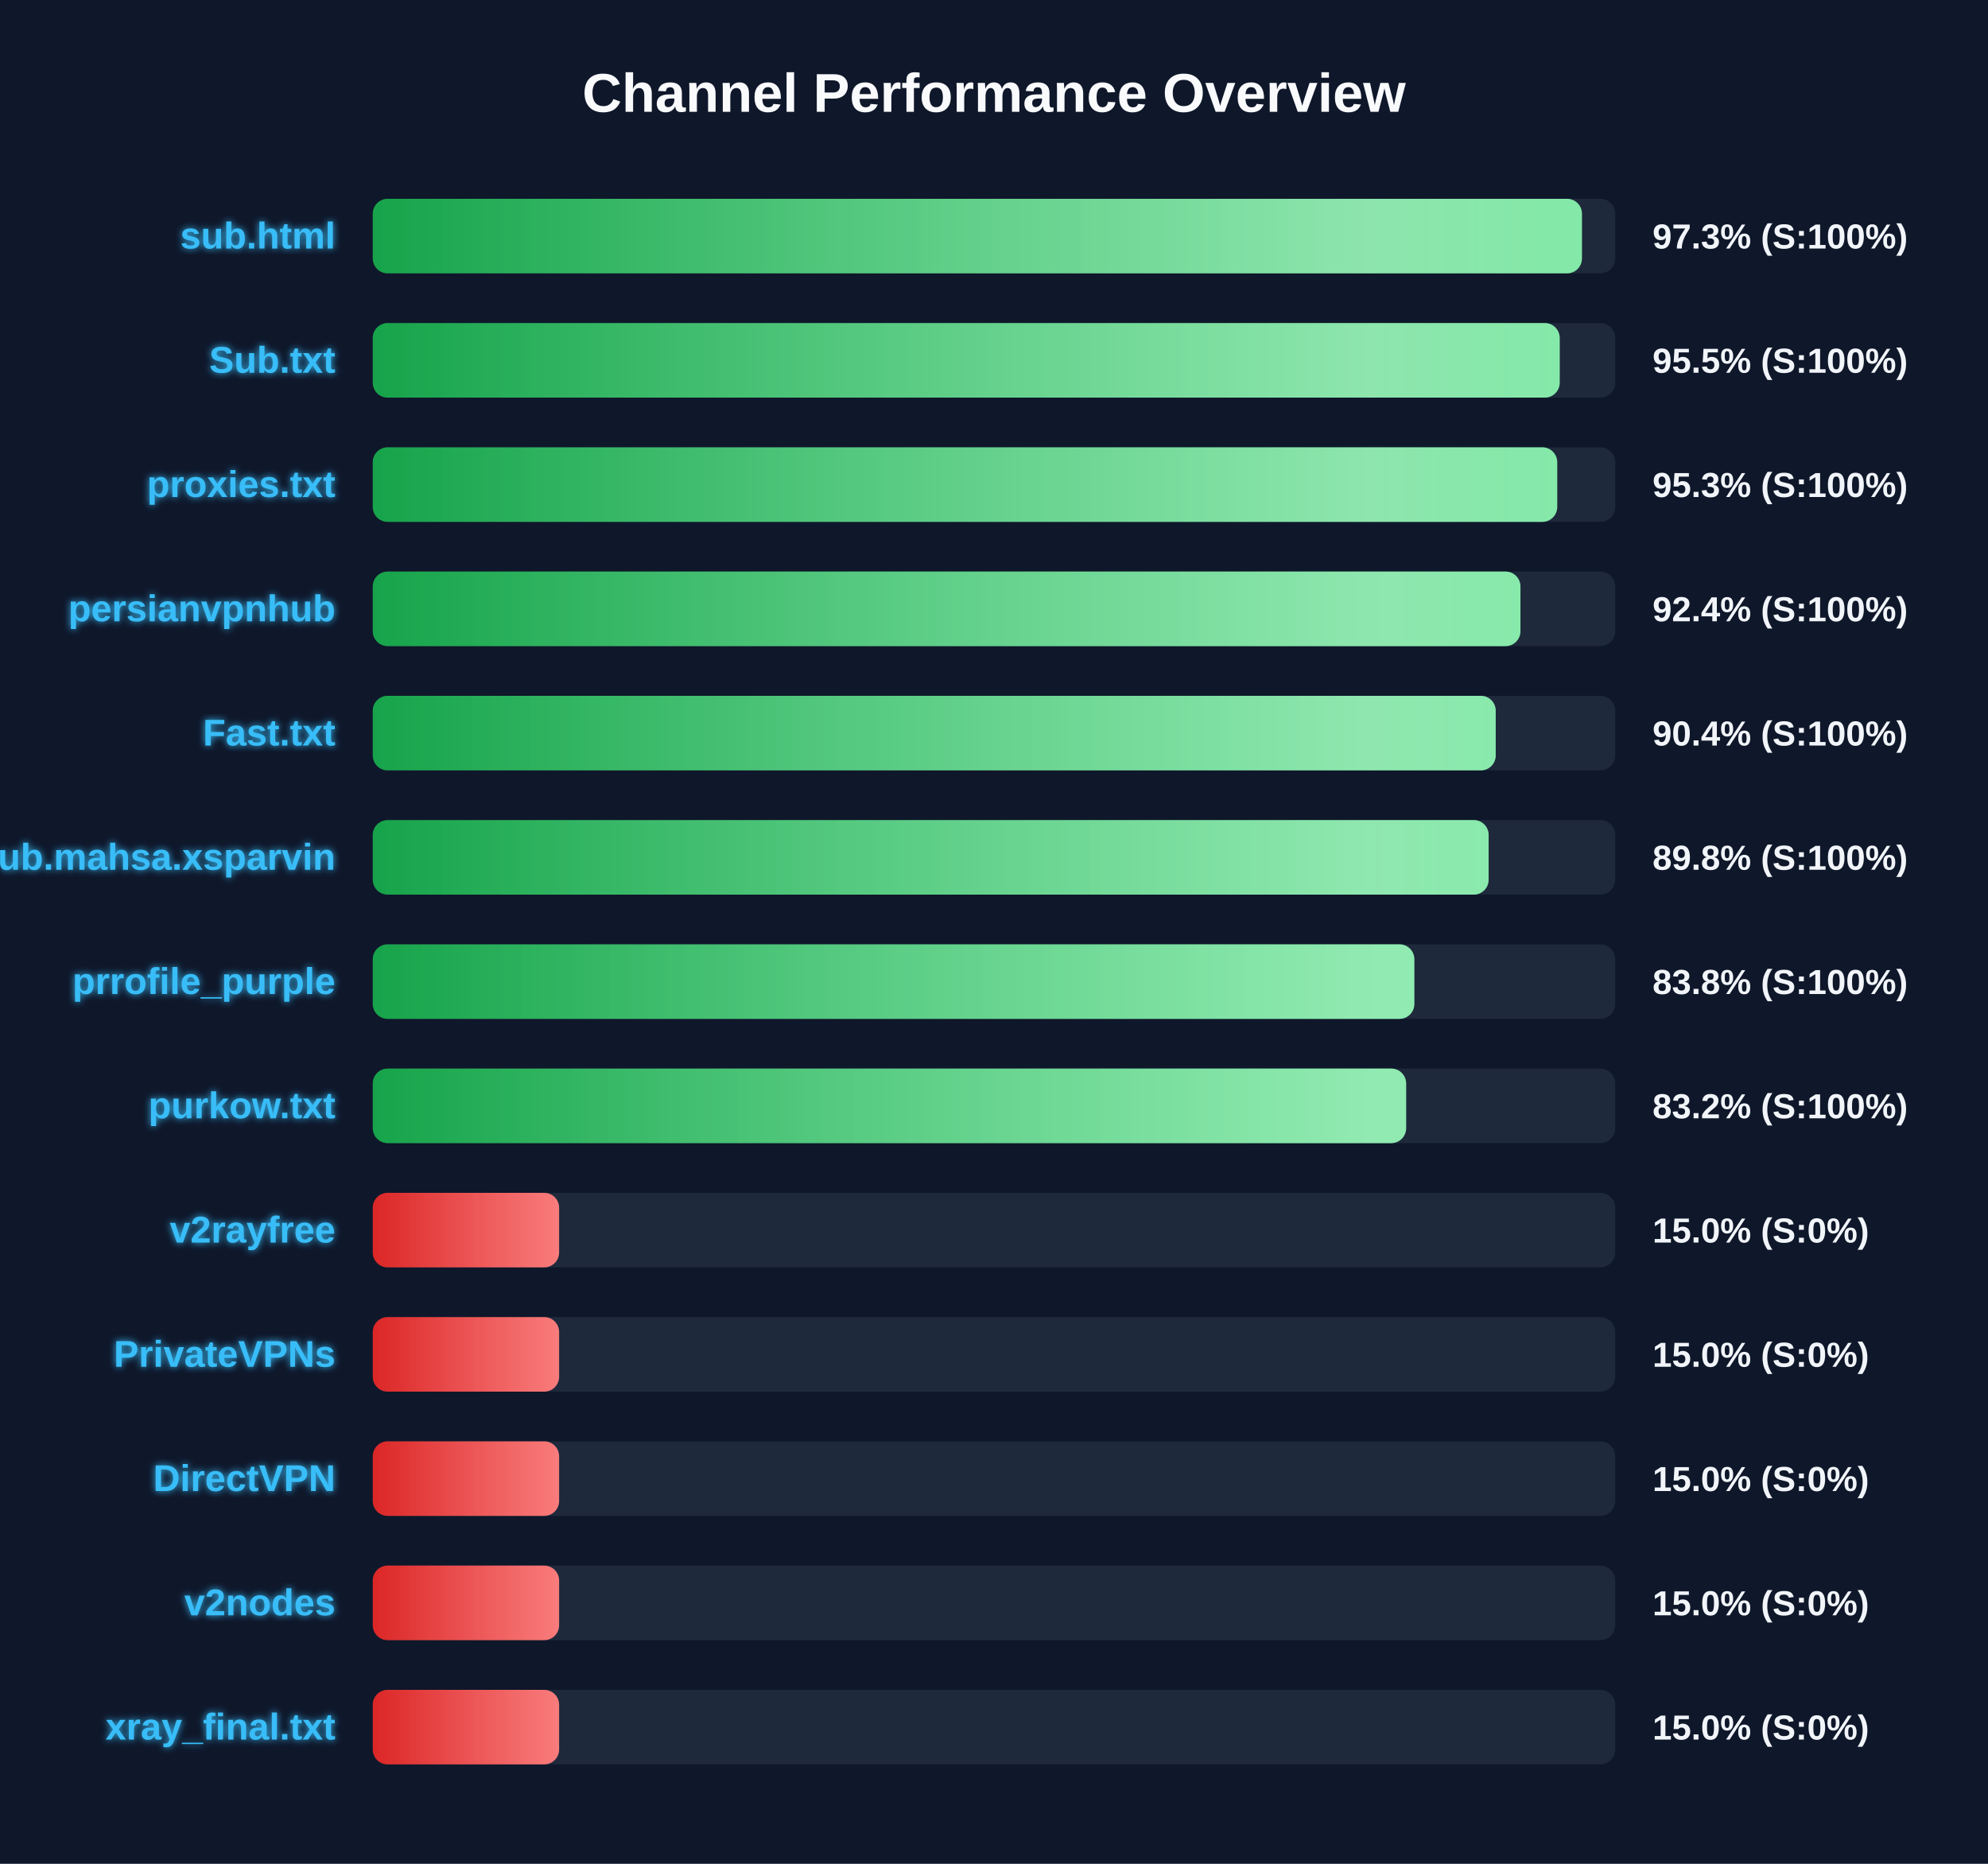
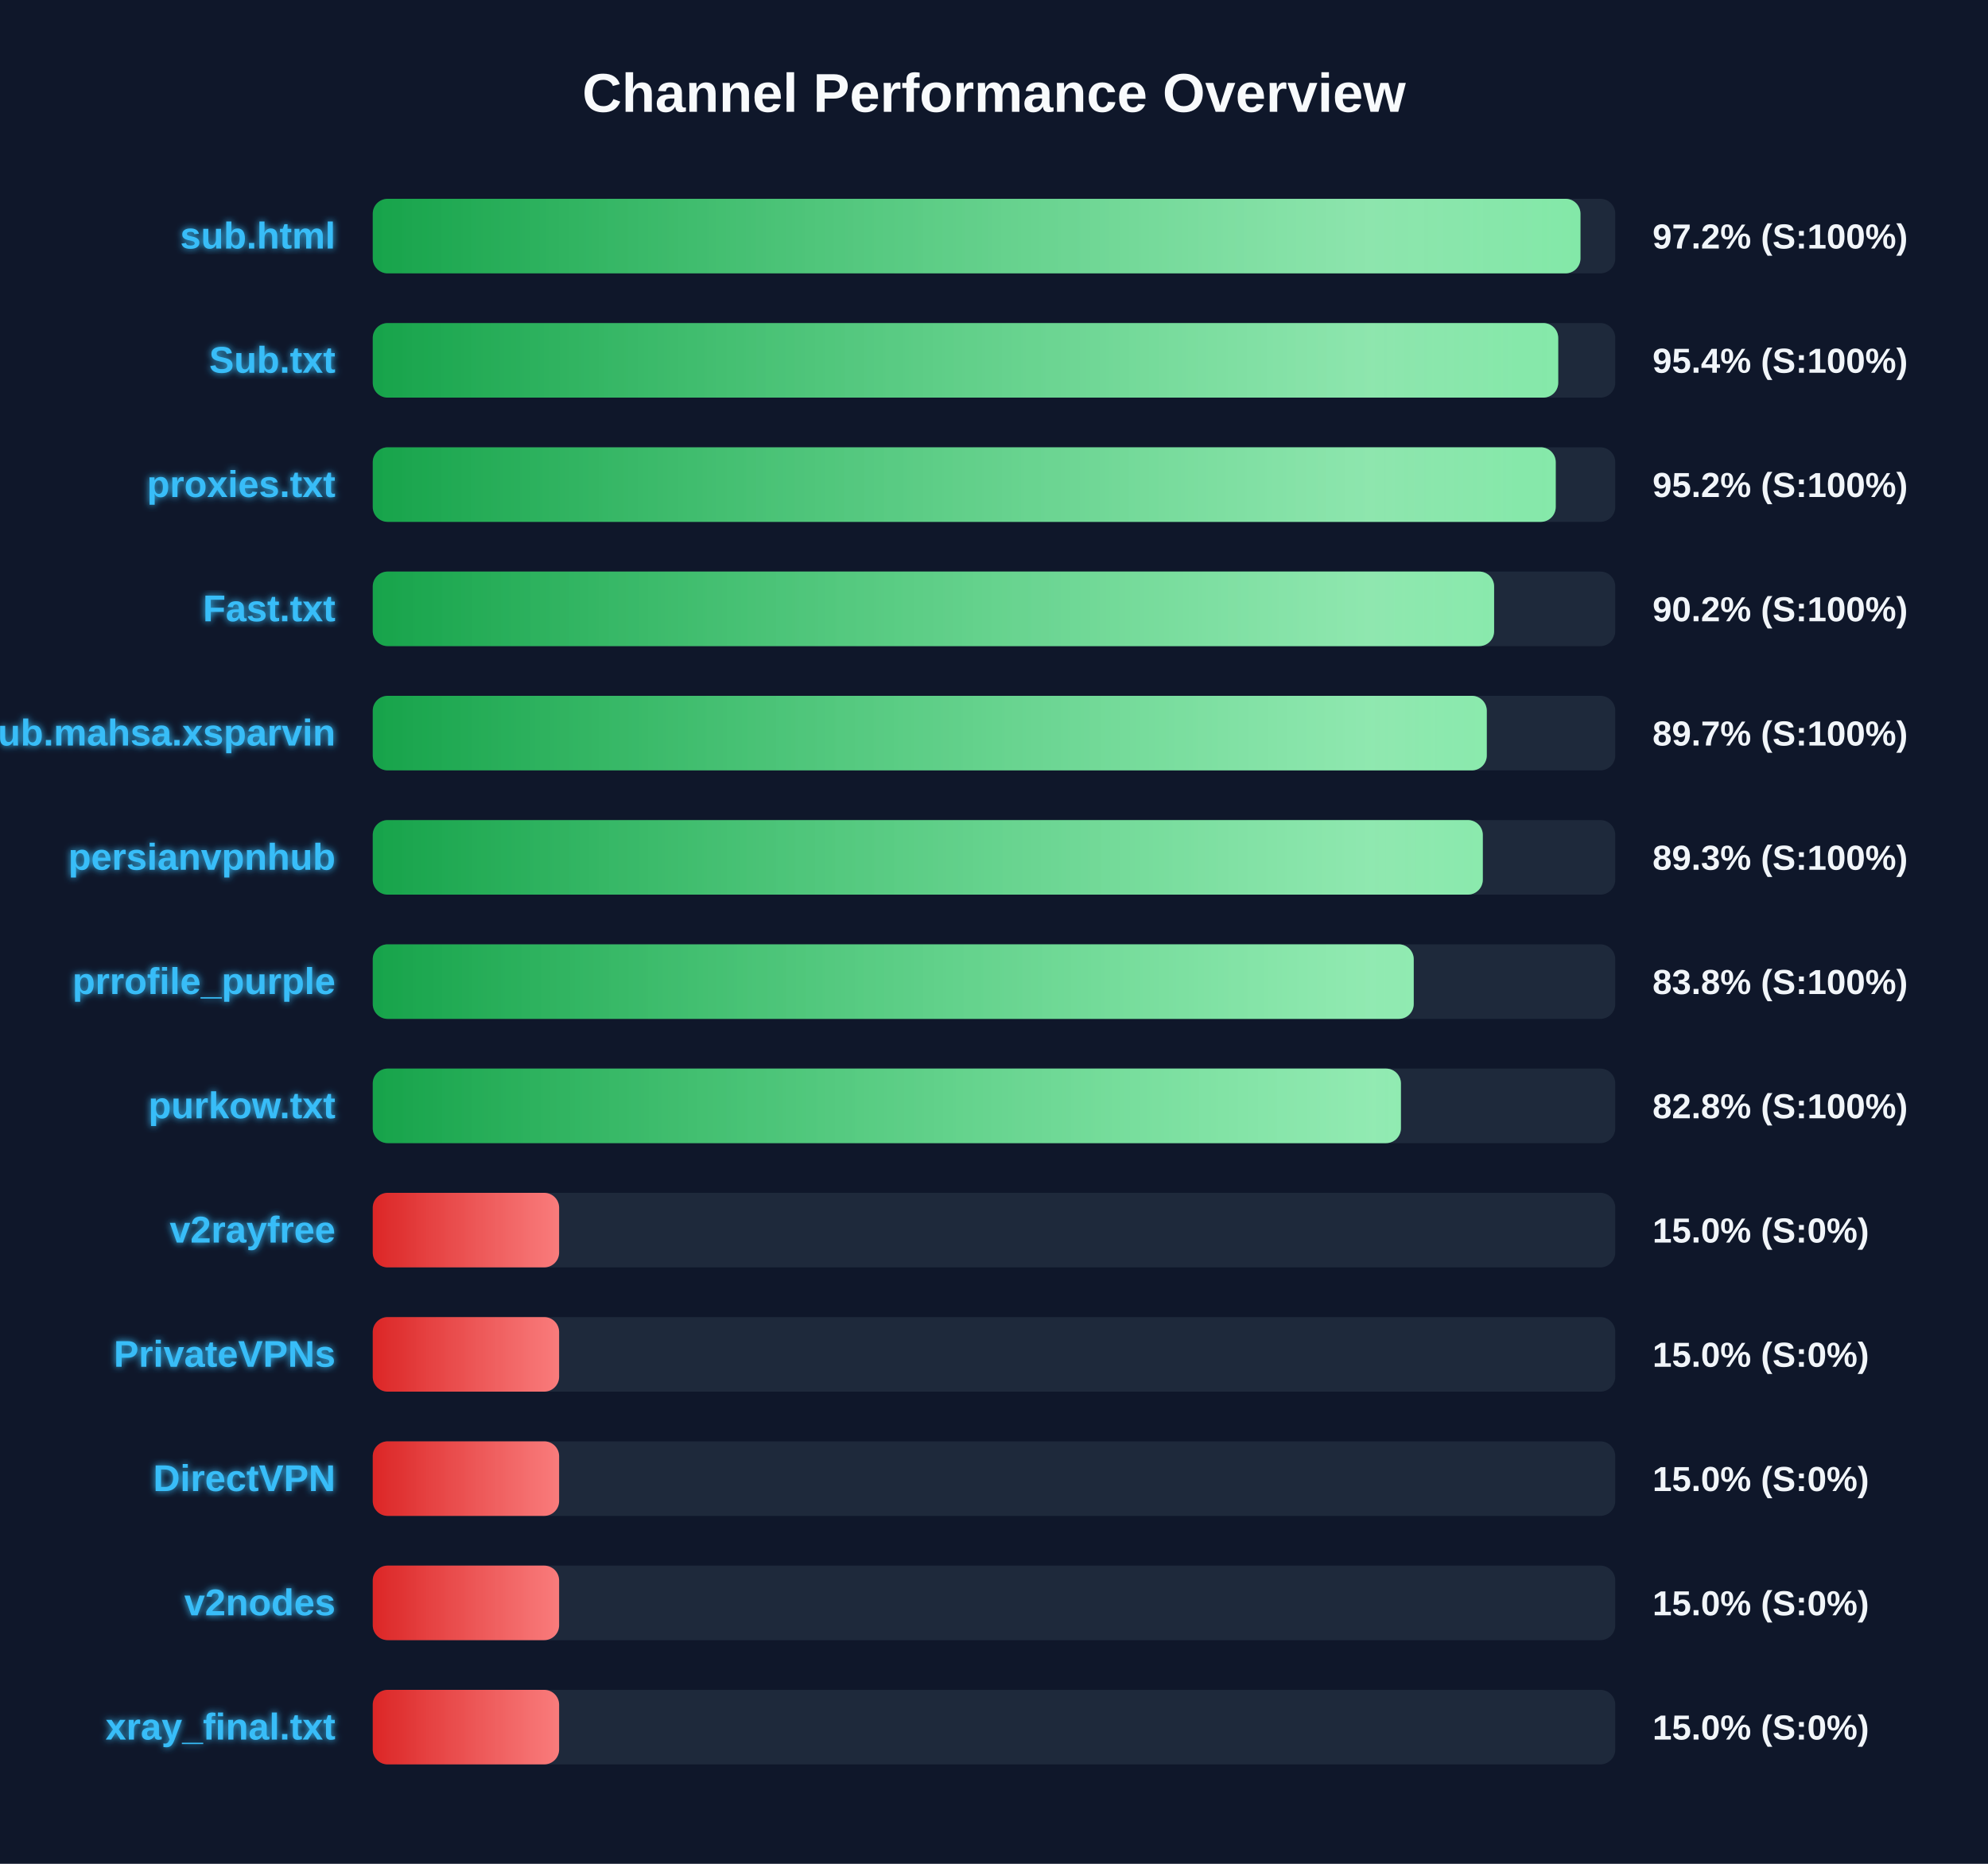
<svg xmlns="http://www.w3.org/2000/svg" width="800" height="750" version="1.1">
  <defs>
    <linearGradient id="grad-green" x1="0%" y1="0%" x2="100%" y2="0%">
      <stop offset="0%" stop-color="#16a34a" />
      <stop offset="100%" stop-color="#4ade80" />
    </linearGradient>
    <linearGradient id="grad-yellow" x1="0%" y1="0%" x2="100%" y2="0%">
      <stop offset="0%" stop-color="#ca8a04" />
      <stop offset="100%" stop-color="#fde047" />
    </linearGradient>
    <linearGradient id="grad-red" x1="0%" y1="0%" x2="100%" y2="0%">
      <stop offset="0%" stop-color="#dc2626" />
      <stop offset="100%" stop-color="#f87171" />
    </linearGradient>
    <linearGradient id="shimmer" x1="0%" y1="0%" x2="100%" y2="0%">
      <stop offset="0%" stop-color="rgba(255,255,255,0)" />
      <stop offset="50%" stop-color="rgba(255,255,255,0.4)" />
      <stop offset="100%" stop-color="rgba(255,255,255,0)" />
    </linearGradient>
    <filter id="glow" x="-20%" y="-20%" width="140%" height="140%">
      <feGaussianBlur stdDeviation="1.5" result="blur" />
      <feComposite in="SourceGraphic" in2="blur" operator="over" />
    </filter>
  </defs>
  <style>
        .bg-rect { fill: #0f172a; }
        .title { font: bold 22px 'Segoe UI', Arial, sans-serif; fill: #f8fafc; }
        .row { font: bold 15px 'Segoe UI', Arial, sans-serif; fill: #38bdf8; filter: url(#glow); }
        .score { font: bold 14px 'Segoe UI', Arial, sans-serif; fill: #f1f5f9; }
        @keyframes shimmer-anim {
            0% { transform: translateX(-100%); }
            100% { transform: translateX(200%); }
        }
        .shimmer-rect {
            animation: shimmer-anim 2.5s infinite linear;
        }
    </style>
  <rect width="100%" height="100%" class="bg-rect" />
  <text x="400" y="45" text-anchor="middle" class="title">Channel Performance Overview</text>
  <rect x="150" y="80" width="500" height="30" fill="#1e293b" rx="6" />
  <clipPath id="clip-0">
-     <rect x="150" y="80" width="486.6" height="30" rx="6" />
+     <rect x="150" y="80" width="486.0" height="30" rx="6" />
  </clipPath>
-   <rect x="150" y="80" width="486.6" height="30" fill="url(#grad-green)" rx="6" />
+   <rect x="150" y="80" width="486.0" height="30" fill="url(#grad-green)" rx="6" />
  <g clip-path="url(#clip-0)">
    <rect x="150" y="80" width="100%" height="30" fill="url(#shimmer)" class="shimmer-rect" />
  </g>
  <text x="135" y="100" text-anchor="end" class="row">sub.html</text>
-   <text x="665" y="100" text-anchor="start" class="score">97.3% (S:100%)</text>
+   <text x="665" y="100" text-anchor="start" class="score">97.2% (S:100%)</text>
  <rect x="150" y="130" width="500" height="30" fill="#1e293b" rx="6" />
  <clipPath id="clip-1">
-     <rect x="150" y="130" width="477.65" height="30" rx="6" />
+     <rect x="150" y="130" width="477.05" height="30" rx="6" />
  </clipPath>
-   <rect x="150" y="130" width="477.65" height="30" fill="url(#grad-green)" rx="6" />
+   <rect x="150" y="130" width="477.05" height="30" fill="url(#grad-green)" rx="6" />
  <g clip-path="url(#clip-1)">
    <rect x="150" y="130" width="100%" height="30" fill="url(#shimmer)" class="shimmer-rect" />
  </g>
  <text x="135" y="150" text-anchor="end" class="row">Sub.txt</text>
-   <text x="665" y="150" text-anchor="start" class="score">95.5% (S:100%)</text>
+   <text x="665" y="150" text-anchor="start" class="score">95.4% (S:100%)</text>
  <rect x="150" y="180" width="500" height="30" fill="#1e293b" rx="6" />
  <clipPath id="clip-2">
-     <rect x="150" y="180" width="476.65" height="30" rx="6" />
+     <rect x="150" y="180" width="476.05" height="30" rx="6" />
  </clipPath>
-   <rect x="150" y="180" width="476.65" height="30" fill="url(#grad-green)" rx="6" />
+   <rect x="150" y="180" width="476.05" height="30" fill="url(#grad-green)" rx="6" />
  <g clip-path="url(#clip-2)">
    <rect x="150" y="180" width="100%" height="30" fill="url(#shimmer)" class="shimmer-rect" />
  </g>
  <text x="135" y="200" text-anchor="end" class="row">proxies.txt</text>
-   <text x="665" y="200" text-anchor="start" class="score">95.3% (S:100%)</text>
+   <text x="665" y="200" text-anchor="start" class="score">95.2% (S:100%)</text>
  <rect x="150" y="230" width="500" height="30" fill="#1e293b" rx="6" />
  <clipPath id="clip-3">
-     <rect x="150" y="230" width="461.85" height="30" rx="6" />
+     <rect x="150" y="230" width="451.25" height="30" rx="6" />
  </clipPath>
-   <rect x="150" y="230" width="461.85" height="30" fill="url(#grad-green)" rx="6" />
+   <rect x="150" y="230" width="451.25" height="30" fill="url(#grad-green)" rx="6" />
  <g clip-path="url(#clip-3)">
    <rect x="150" y="230" width="100%" height="30" fill="url(#shimmer)" class="shimmer-rect" />
  </g>
-   <text x="135" y="250" text-anchor="end" class="row">persianvpnhub</text>
-   <text x="665" y="250" text-anchor="start" class="score">92.4% (S:100%)</text>
+   <text x="135" y="250" text-anchor="end" class="row">Fast.txt</text>
+   <text x="665" y="250" text-anchor="start" class="score">90.2% (S:100%)</text>
  <rect x="150" y="280" width="500" height="30" fill="#1e293b" rx="6" />
  <clipPath id="clip-4">
-     <rect x="150" y="280" width="451.9" height="30" rx="6" />
+     <rect x="150" y="280" width="448.3" height="30" rx="6" />
  </clipPath>
-   <rect x="150" y="280" width="451.9" height="30" fill="url(#grad-green)" rx="6" />
+   <rect x="150" y="280" width="448.3" height="30" fill="url(#grad-green)" rx="6" />
  <g clip-path="url(#clip-4)">
    <rect x="150" y="280" width="100%" height="30" fill="url(#shimmer)" class="shimmer-rect" />
  </g>
-   <text x="135" y="300" text-anchor="end" class="row">Fast.txt</text>
-   <text x="665" y="300" text-anchor="start" class="score">90.4% (S:100%)</text>
+   <text x="135" y="300" text-anchor="end" class="row">Sub.mahsa.xsparvin</text>
+   <text x="665" y="300" text-anchor="start" class="score">89.7% (S:100%)</text>
  <rect x="150" y="330" width="500" height="30" fill="#1e293b" rx="6" />
  <clipPath id="clip-5">
-     <rect x="150" y="330" width="449.05" height="30" rx="6" />
+     <rect x="150" y="330" width="446.7" height="30" rx="6" />
  </clipPath>
-   <rect x="150" y="330" width="449.05" height="30" fill="url(#grad-green)" rx="6" />
+   <rect x="150" y="330" width="446.7" height="30" fill="url(#grad-green)" rx="6" />
  <g clip-path="url(#clip-5)">
    <rect x="150" y="330" width="100%" height="30" fill="url(#shimmer)" class="shimmer-rect" />
  </g>
-   <text x="135" y="350" text-anchor="end" class="row">Sub.mahsa.xsparvin</text>
-   <text x="665" y="350" text-anchor="start" class="score">89.8% (S:100%)</text>
+   <text x="135" y="350" text-anchor="end" class="row">persianvpnhub</text>
+   <text x="665" y="350" text-anchor="start" class="score">89.3% (S:100%)</text>
  <rect x="150" y="380" width="500" height="30" fill="#1e293b" rx="6" />
  <clipPath id="clip-6">
-     <rect x="150" y="380" width="419.15" height="30" rx="6" />
+     <rect x="150" y="380" width="418.9" height="30" rx="6" />
  </clipPath>
-   <rect x="150" y="380" width="419.15" height="30" fill="url(#grad-green)" rx="6" />
+   <rect x="150" y="380" width="418.9" height="30" fill="url(#grad-green)" rx="6" />
  <g clip-path="url(#clip-6)">
    <rect x="150" y="380" width="100%" height="30" fill="url(#shimmer)" class="shimmer-rect" />
  </g>
  <text x="135" y="400" text-anchor="end" class="row">prrofile_purple</text>
  <text x="665" y="400" text-anchor="start" class="score">83.8% (S:100%)</text>
  <rect x="150" y="430" width="500" height="30" fill="#1e293b" rx="6" />
  <clipPath id="clip-7">
-     <rect x="150" y="430" width="415.85" height="30" rx="6" />
+     <rect x="150" y="430" width="413.75" height="30" rx="6" />
  </clipPath>
-   <rect x="150" y="430" width="415.85" height="30" fill="url(#grad-green)" rx="6" />
+   <rect x="150" y="430" width="413.75" height="30" fill="url(#grad-green)" rx="6" />
  <g clip-path="url(#clip-7)">
    <rect x="150" y="430" width="100%" height="30" fill="url(#shimmer)" class="shimmer-rect" />
  </g>
  <text x="135" y="450" text-anchor="end" class="row">purkow.txt</text>
-   <text x="665" y="450" text-anchor="start" class="score">83.2% (S:100%)</text>
+   <text x="665" y="450" text-anchor="start" class="score">82.8% (S:100%)</text>
  <rect x="150" y="480" width="500" height="30" fill="#1e293b" rx="6" />
  <clipPath id="clip-8">
    <rect x="150" y="480" width="75.0" height="30" rx="6" />
  </clipPath>
  <rect x="150" y="480" width="75.0" height="30" fill="url(#grad-red)" rx="6" />
  <g clip-path="url(#clip-8)">
    <rect x="150" y="480" width="100%" height="30" fill="url(#shimmer)" class="shimmer-rect" />
  </g>
  <text x="135" y="500" text-anchor="end" class="row">v2rayfree</text>
  <text x="665" y="500" text-anchor="start" class="score">15.0% (S:0%)</text>
  <rect x="150" y="530" width="500" height="30" fill="#1e293b" rx="6" />
  <clipPath id="clip-9">
    <rect x="150" y="530" width="75.0" height="30" rx="6" />
  </clipPath>
  <rect x="150" y="530" width="75.0" height="30" fill="url(#grad-red)" rx="6" />
  <g clip-path="url(#clip-9)">
    <rect x="150" y="530" width="100%" height="30" fill="url(#shimmer)" class="shimmer-rect" />
  </g>
  <text x="135" y="550" text-anchor="end" class="row">PrivateVPNs</text>
  <text x="665" y="550" text-anchor="start" class="score">15.0% (S:0%)</text>
  <rect x="150" y="580" width="500" height="30" fill="#1e293b" rx="6" />
  <clipPath id="clip-10">
    <rect x="150" y="580" width="75.0" height="30" rx="6" />
  </clipPath>
  <rect x="150" y="580" width="75.0" height="30" fill="url(#grad-red)" rx="6" />
  <g clip-path="url(#clip-10)">
    <rect x="150" y="580" width="100%" height="30" fill="url(#shimmer)" class="shimmer-rect" />
  </g>
  <text x="135" y="600" text-anchor="end" class="row">DirectVPN</text>
  <text x="665" y="600" text-anchor="start" class="score">15.0% (S:0%)</text>
  <rect x="150" y="630" width="500" height="30" fill="#1e293b" rx="6" />
  <clipPath id="clip-11">
    <rect x="150" y="630" width="75.0" height="30" rx="6" />
  </clipPath>
  <rect x="150" y="630" width="75.0" height="30" fill="url(#grad-red)" rx="6" />
  <g clip-path="url(#clip-11)">
    <rect x="150" y="630" width="100%" height="30" fill="url(#shimmer)" class="shimmer-rect" />
  </g>
  <text x="135" y="650" text-anchor="end" class="row">v2nodes</text>
  <text x="665" y="650" text-anchor="start" class="score">15.0% (S:0%)</text>
  <rect x="150" y="680" width="500" height="30" fill="#1e293b" rx="6" />
  <clipPath id="clip-12">
    <rect x="150" y="680" width="75.0" height="30" rx="6" />
  </clipPath>
  <rect x="150" y="680" width="75.0" height="30" fill="url(#grad-red)" rx="6" />
  <g clip-path="url(#clip-12)">
    <rect x="150" y="680" width="100%" height="30" fill="url(#shimmer)" class="shimmer-rect" />
  </g>
  <text x="135" y="700" text-anchor="end" class="row">xray_final.txt</text>
  <text x="665" y="700" text-anchor="start" class="score">15.0% (S:0%)</text>
</svg>
